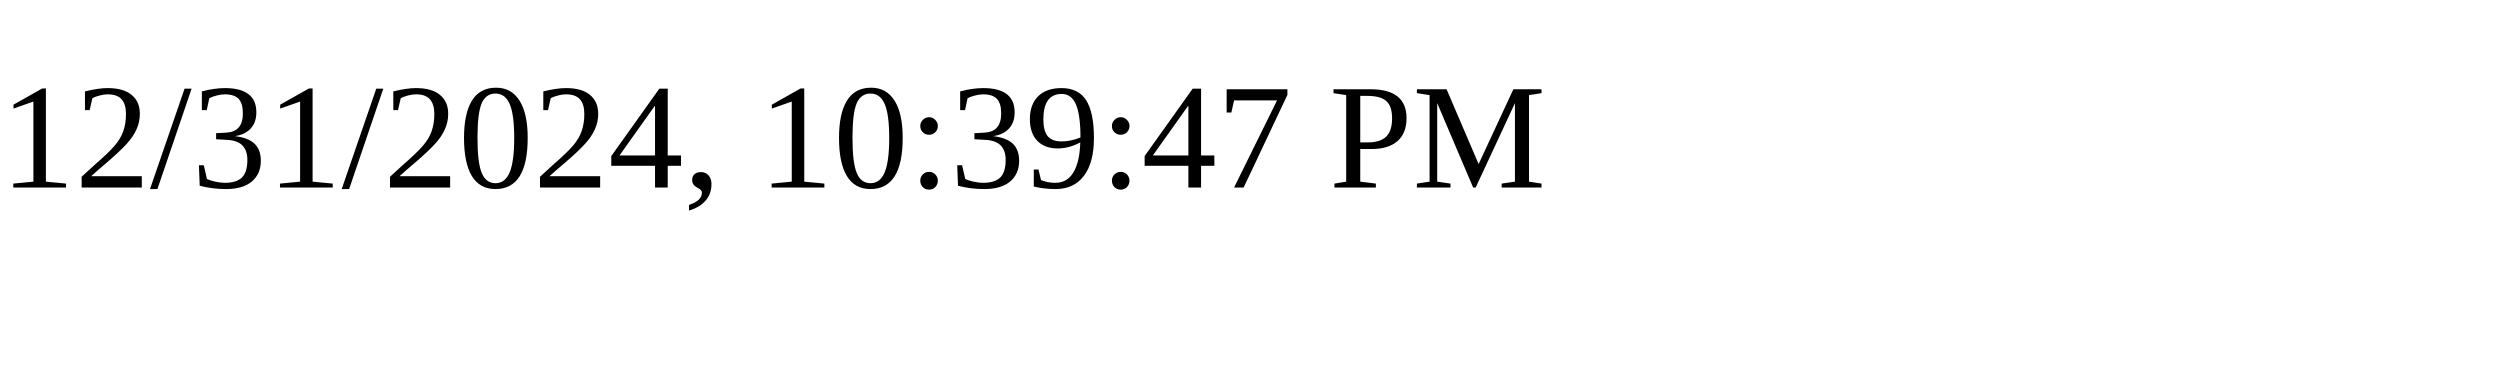
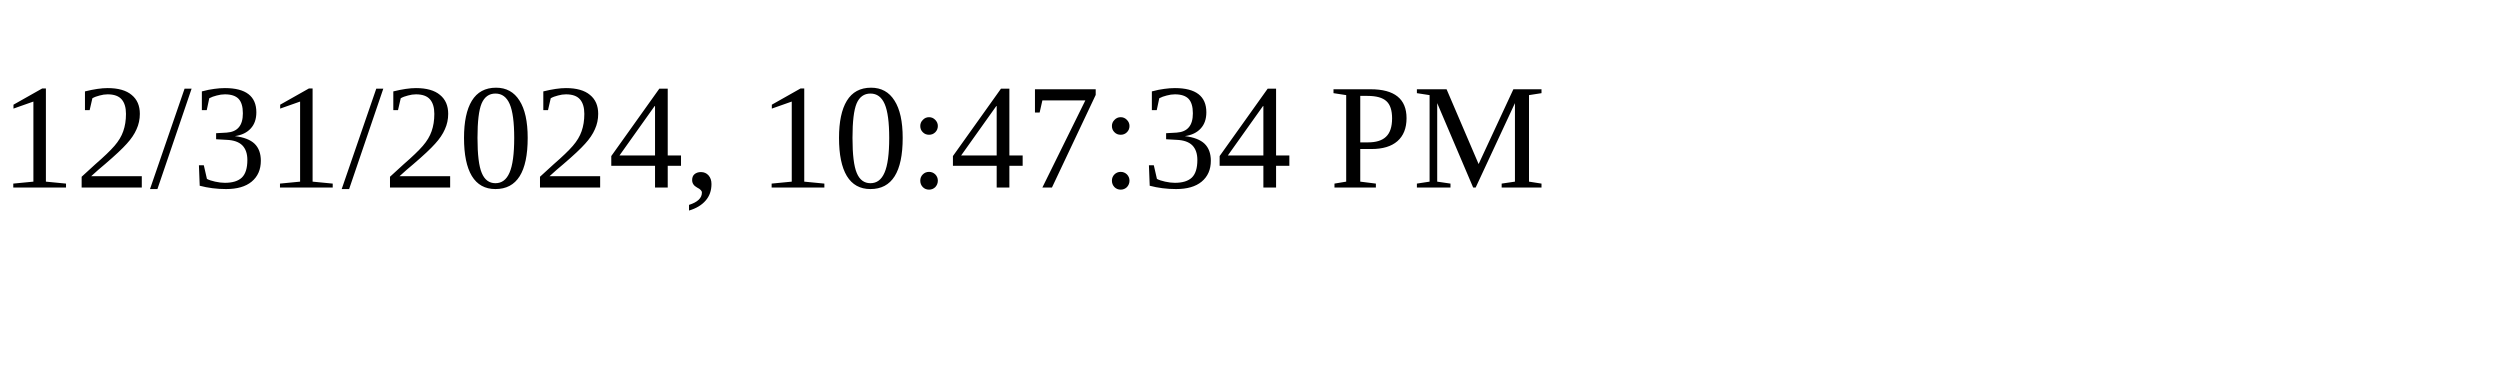
<svg xmlns="http://www.w3.org/2000/svg" height="30" width="200">
-   <text x="0" y="15">12/31/2024, 10:39:47 PM</text>
+   <text x="0" y="15">12/31/2024, 10:47:34 PM</text>
</svg>
